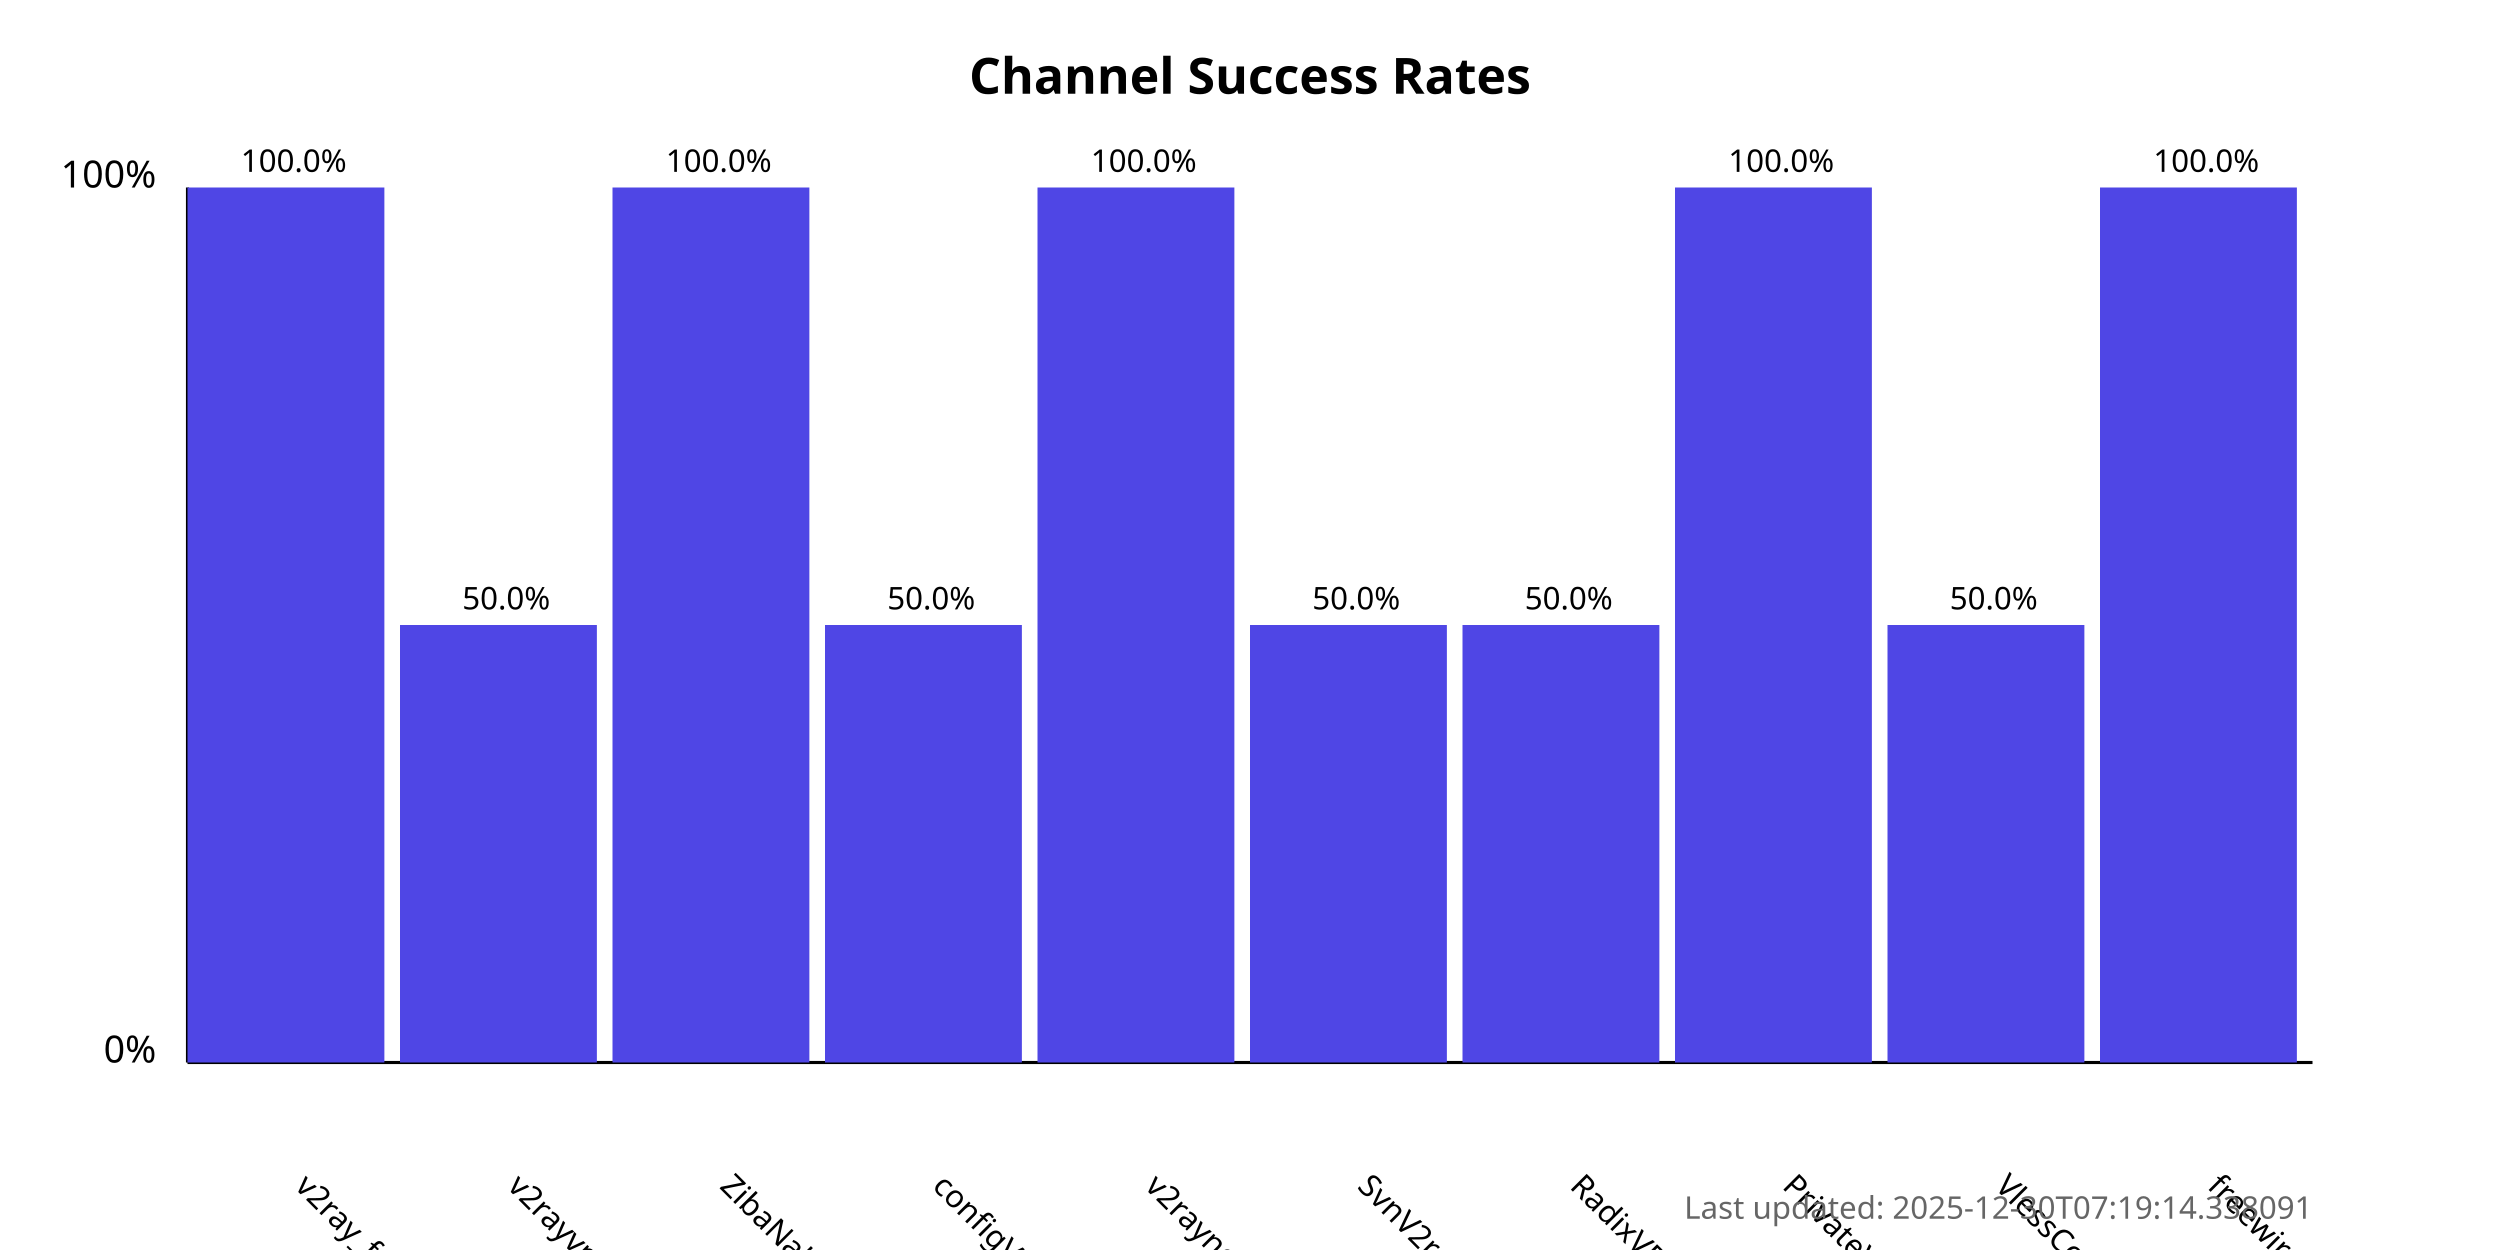
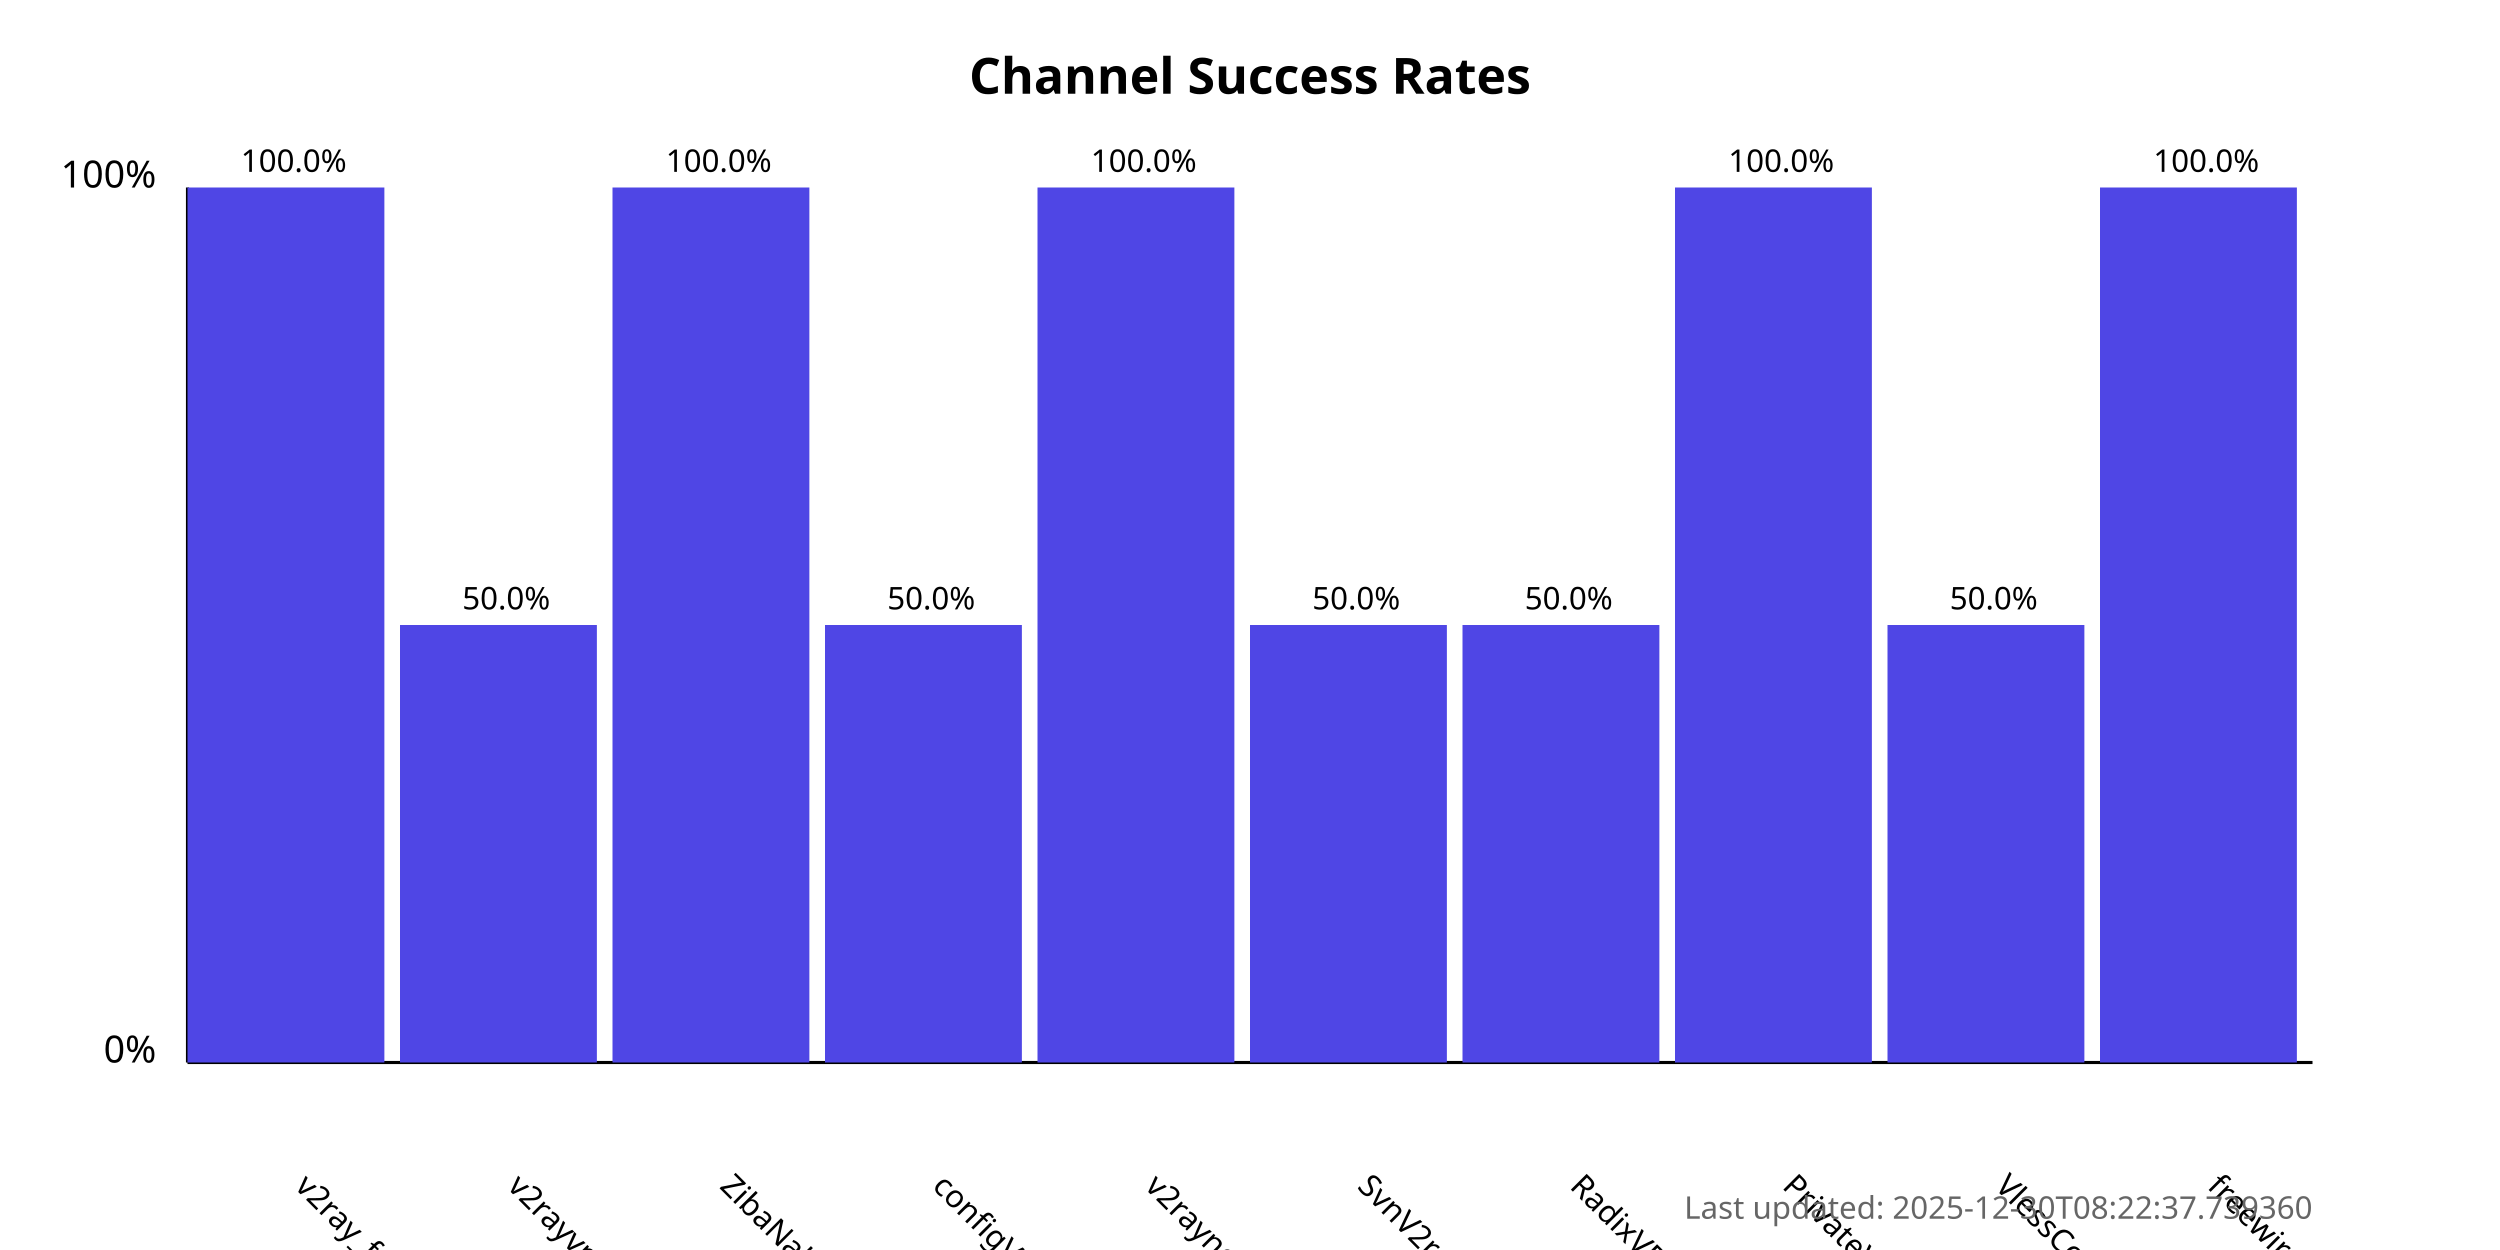
<svg xmlns="http://www.w3.org/2000/svg" width="800" height="400">
  <style>
            .chart-title { font: bold 16px sans-serif; }
            .axis-label { font: 12px sans-serif; }
            .tick-label { font: 10px sans-serif; }
            .bar { fill: #4f46e5; }
            .bar:hover { fill: #6366f1; }
            .timestamp { font: 10px sans-serif; fill: #666; }
        </style>
  <text x="400.0" y="30" text-anchor="middle" class="chart-title">
            Channel Success Rates
        </text>
  <line x1="60" y1="340" x2="60" y2="60" stroke="black" stroke-width="1" />
  <line x1="60" y1="340" x2="740" y2="340" stroke="black" stroke-width="1" />
  <text x="50" y="340" text-anchor="end" class="axis-label">0%</text>
  <text x="50" y="60" text-anchor="end" class="axis-label">100%</text>
  <g>
    <rect x="60" y="60.0" width="63.0" height="280.0" class="bar" />
    <text x="94.0" y="380" transform="rotate(45, 94.0, 380)" text-anchor="start" class="tick-label">
                v2ray_free_conf
            </text>
    <text x="94.0" y="55.0" text-anchor="middle" class="tick-label">
                100.0%
            </text>
  </g>
  <g>
    <rect x="128.0" y="200.0" width="63.0" height="140.0" class="bar" />
    <text x="162.0" y="380" transform="rotate(45, 162.0, 380)" text-anchor="start" class="tick-label">
                v2rayvpno
            </text>
    <text x="162.0" y="195.0" text-anchor="middle" class="tick-label">
                50.0%
            </text>
  </g>
  <g>
    <rect x="196.0" y="60.0" width="63.0" height="280.0" class="bar" />
    <text x="230.0" y="380" transform="rotate(45, 230.0, 380)" text-anchor="start" class="tick-label">
                ZibaNabz
            </text>
    <text x="230.0" y="55.0" text-anchor="middle" class="tick-label">
                100.0%
            </text>
  </g>
  <g>
    <rect x="264.0" y="200.0" width="63.0" height="140.0" class="bar" />
    <text x="298.0" y="380" transform="rotate(45, 298.0, 380)" text-anchor="start" class="tick-label">
                configV2rayForFree
            </text>
    <text x="298.0" y="195.0" text-anchor="middle" class="tick-label">
                50.0%
            </text>
  </g>
  <g>
    <rect x="332.0" y="60.0" width="63.0" height="280.0" class="bar" />
    <text x="366.0" y="380" transform="rotate(45, 366.0, 380)" text-anchor="start" class="tick-label">
                v2rayngvpn
            </text>
    <text x="366.0" y="55.0" text-anchor="middle" class="tick-label">
                100.0%
            </text>
  </g>
  <g>
    <rect x="400.0" y="200.0" width="63.0" height="140.0" class="bar" />
    <text x="434.0" y="380" transform="rotate(45, 434.0, 380)" text-anchor="start" class="tick-label">
                SvnV2ray
            </text>
    <text x="434.0" y="195.0" text-anchor="middle" class="tick-label">
                50.0%
            </text>
  </g>
  <g>
    <rect x="468.0" y="200.0" width="63.0" height="140.0" class="bar" />
    <text x="502.0" y="380" transform="rotate(45, 502.0, 380)" text-anchor="start" class="tick-label">
                RadixVPN
            </text>
    <text x="502.0" y="195.0" text-anchor="middle" class="tick-label">
                50.0%
            </text>
  </g>
  <g>
    <rect x="536.0" y="60.0" width="63.0" height="280.0" class="bar" />
    <text x="570.0" y="380" transform="rotate(45, 570.0, 380)" text-anchor="start" class="tick-label">
                PrivateVPNs
            </text>
    <text x="570.0" y="55.0" text-anchor="middle" class="tick-label">
                100.0%
            </text>
  </g>
  <g>
    <rect x="604.0" y="200.0" width="63.0" height="140.0" class="bar" />
    <text x="638.0" y="380" transform="rotate(45, 638.0, 380)" text-anchor="start" class="tick-label">
                VlessConfig
            </text>
    <text x="638.0" y="195.0" text-anchor="middle" class="tick-label">
                50.0%
            </text>
  </g>
  <g>
    <rect x="672.0" y="60.0" width="63.0" height="280.0" class="bar" />
    <text x="706.0" y="380" transform="rotate(45, 706.0, 380)" text-anchor="start" class="tick-label">
                freewireguard
            </text>
    <text x="706.0" y="55.0" text-anchor="middle" class="tick-label">
                100.0%
            </text>
  </g>
  <text x="740" y="390" text-anchor="end" class="timestamp">
-             Last updated: 2025-12-30T07:19:14.338091
+             Last updated: 2025-12-30T08:22:37.739360
        </text>
</svg>
